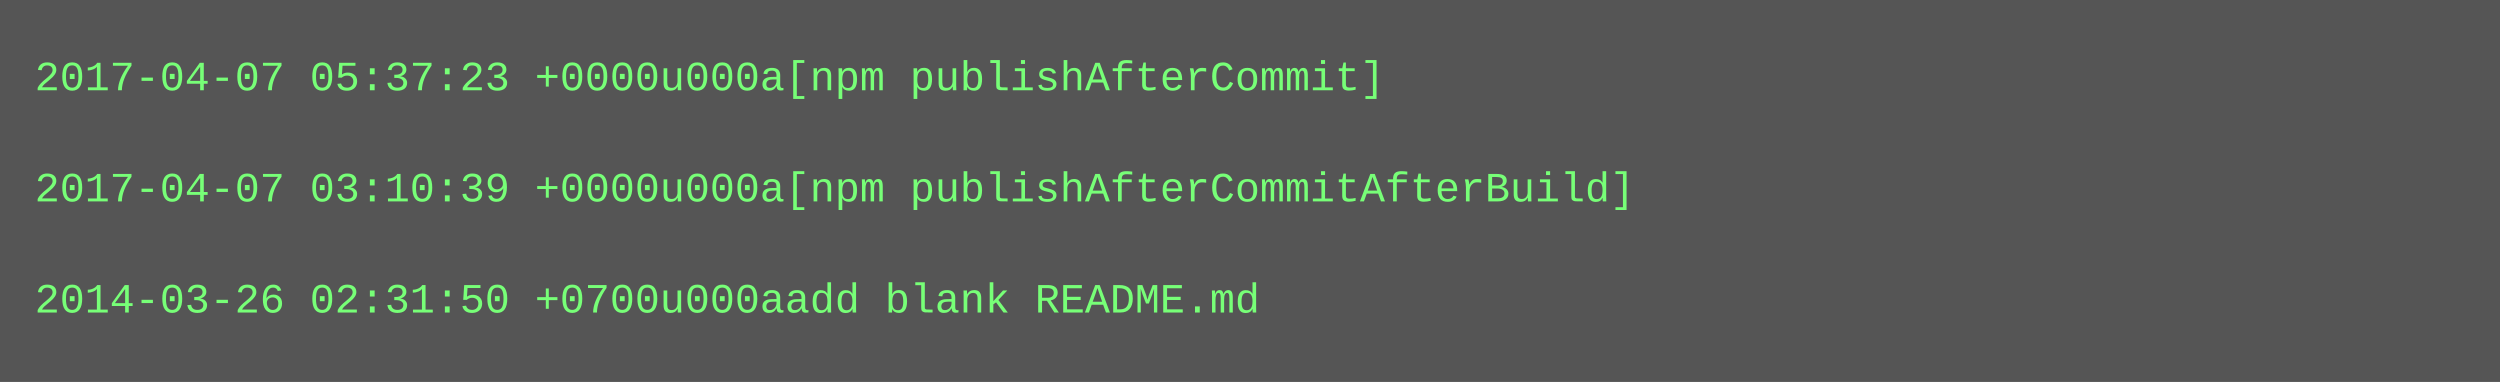
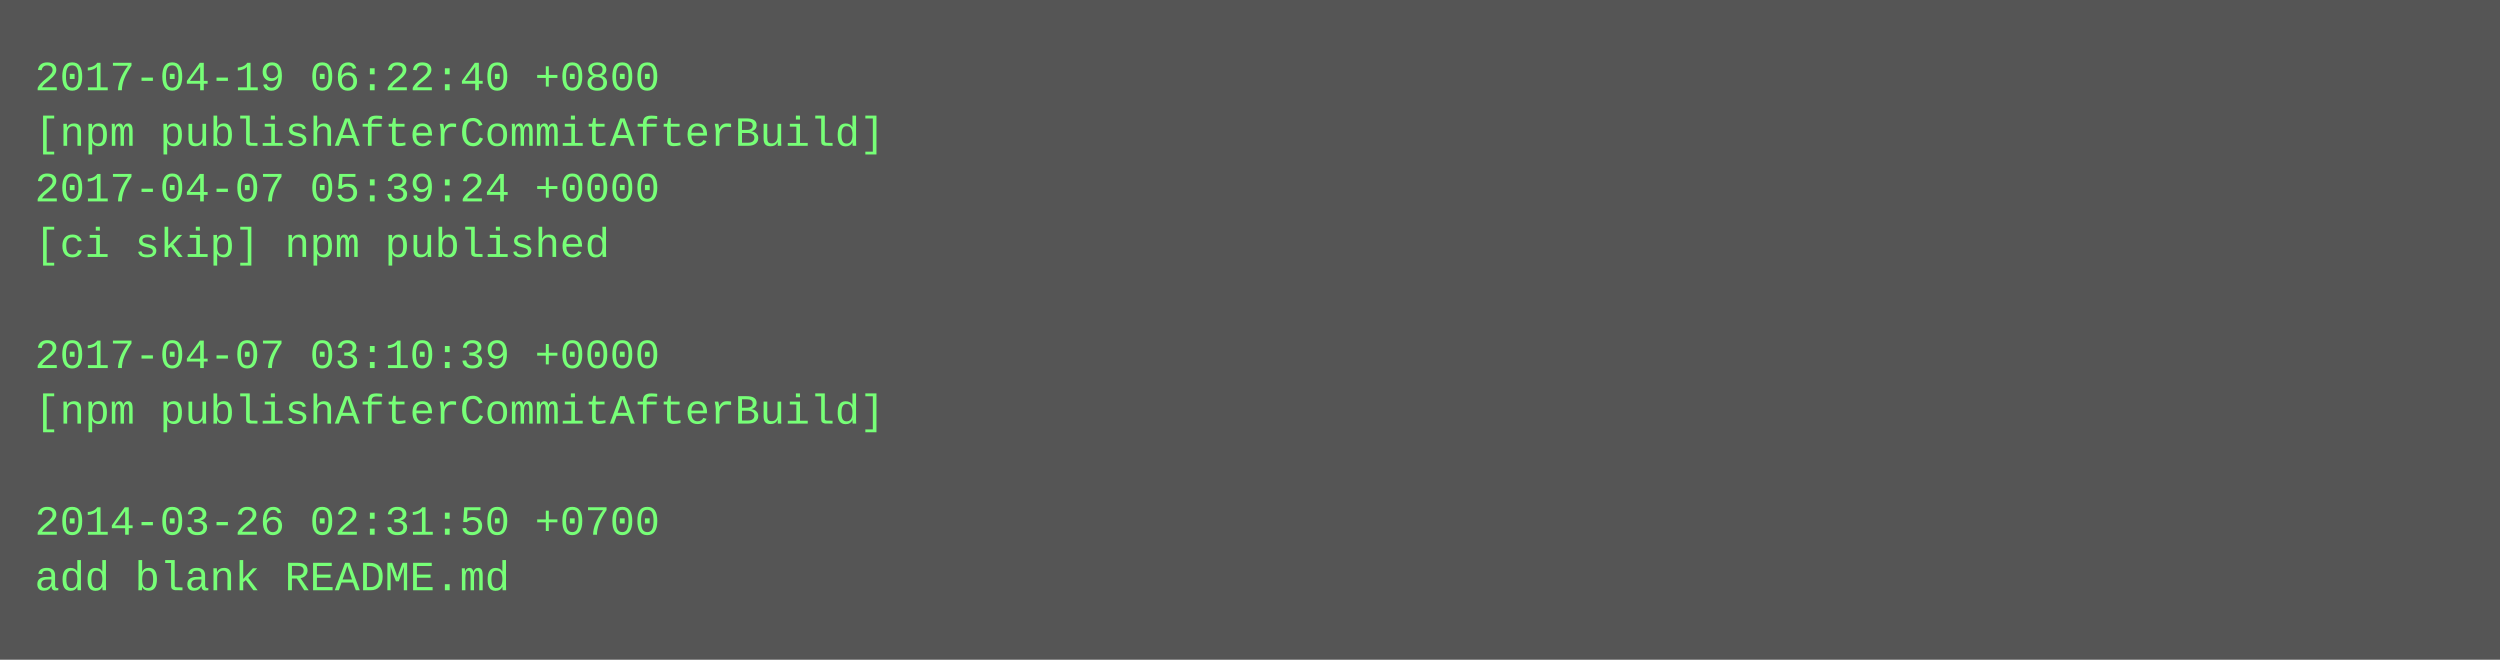
- <svg xmlns="http://www.w3.org/2000/svg" height="110" width="720">
-   <rect height="110" fill="#555" width="720" />
+ <svg xmlns="http://www.w3.org/2000/svg" height="190" width="720">
+   <rect height="190" fill="#555" width="720" />
  <text fill="#7f7" font-family="Courier New" font-size="12" xml:space="preserve">
-     <tspan x="10" y="26">2017-04-07 05:37:23 +0000u000a[npm publishAfterCommit]</tspan>
-     <tspan x="10" y="42" />
-     <tspan x="10" y="58">2017-04-07 03:10:39 +0000u000a[npm publishAfterCommitAfterBuild]</tspan>
-     <tspan x="10" y="74" />
-     <tspan x="10" y="90">2014-03-26 02:31:50 +0700u000aadd blank README.md</tspan>
+     <tspan x="10" y="26">2017-04-19 06:22:40 +0800</tspan>
+     <tspan x="10" y="42">[npm publishAfterCommitAfterBuild]</tspan>
+     <tspan x="10" y="58">2017-04-07 05:39:24 +0000</tspan>
+     <tspan x="10" y="74">[ci skip] npm published</tspan>
+     <tspan x="10" y="90" />
+     <tspan x="10" y="106">2017-04-07 03:10:39 +0000</tspan>
+     <tspan x="10" y="122">[npm publishAfterCommitAfterBuild]</tspan>
+     <tspan x="10" y="138" />
+     <tspan x="10" y="154">2014-03-26 02:31:50 +0700</tspan>
+     <tspan x="10" y="170">add blank README.md</tspan>
  </text>
</svg>
